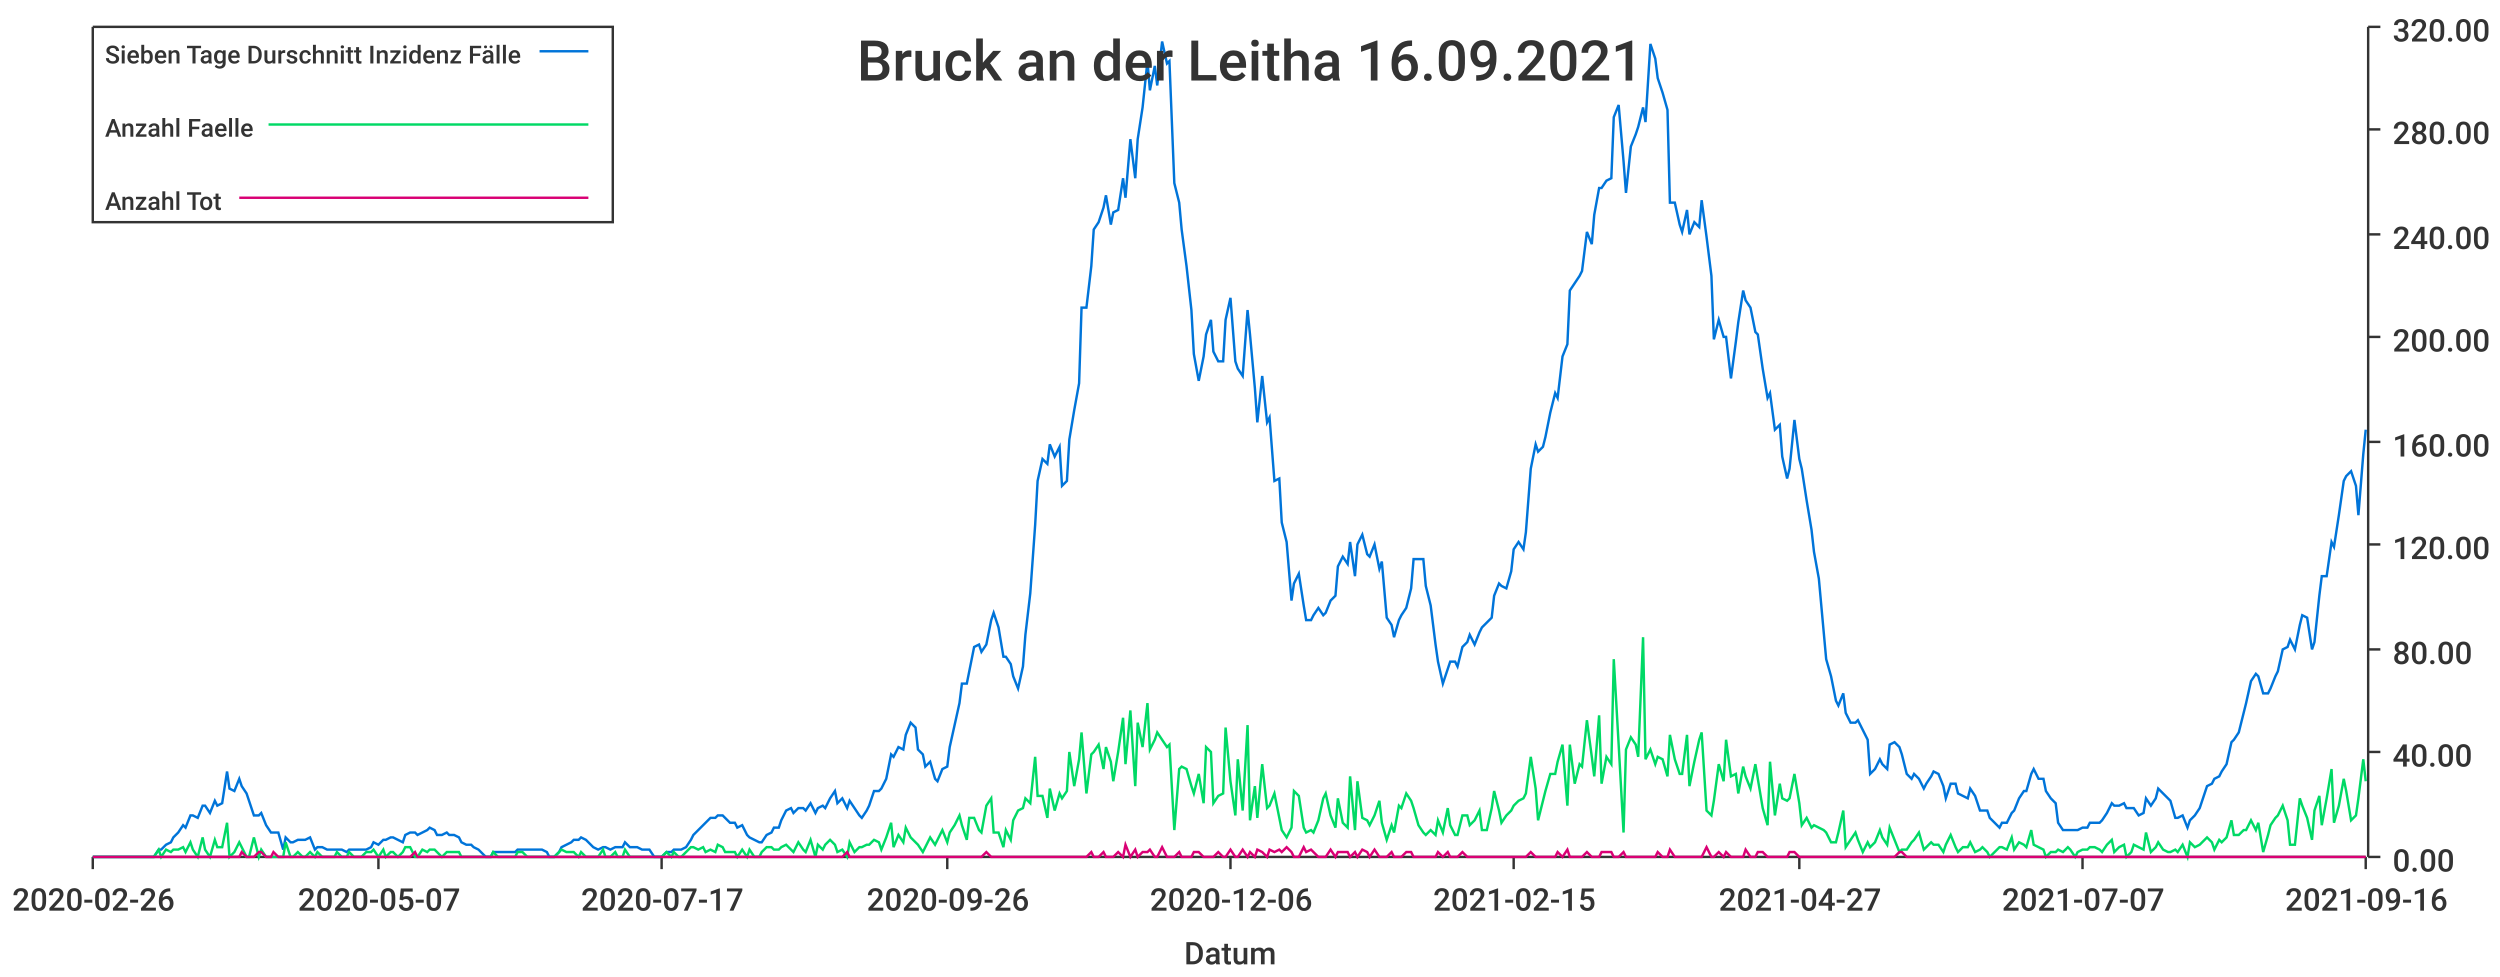
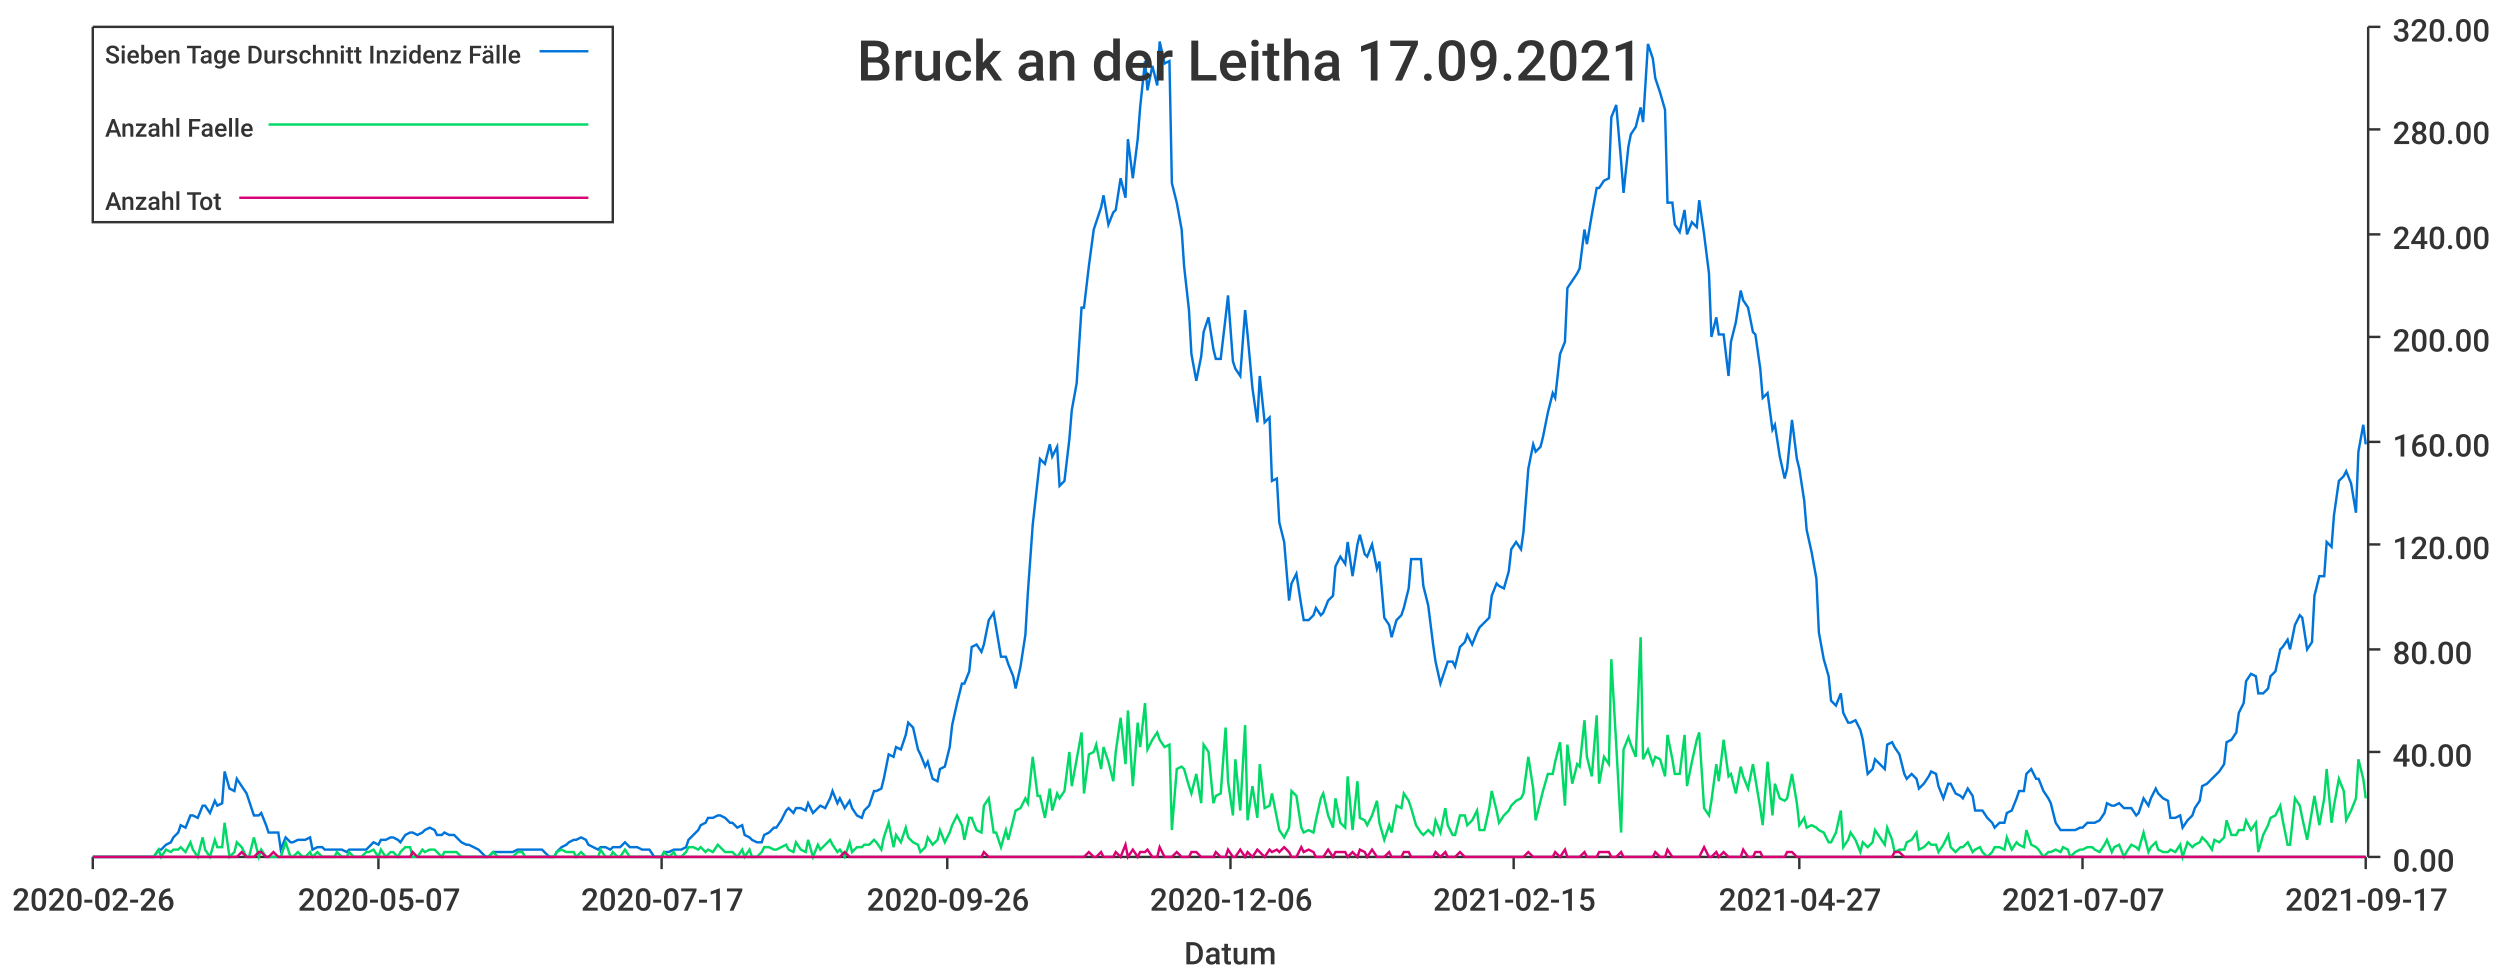
<svg xmlns="http://www.w3.org/2000/svg" width="1024" height="400">\n<path d="M 0 0 L 1024 0 L 1024 400 L 0 400 L 0 0" style="stroke-width:0;stroke:rgba(255,255,255,1.0);fill:rgba(255,255,255,1.0)" />
  <path d="M 38 11 L 969 11 L 969 351 L 38 351 L 38 11" style="stroke-width:0;stroke:rgba(255,255,255,1.0);fill:rgba(255,255,255,1.0)" />
  <path d="M 38 351 L 969 351" style="stroke-width:1;stroke:rgba(51,51,51,1.0);fill:none" />
  <path d="M 38 351 L 38 356" style="stroke-width:1;stroke:rgba(51,51,51,1.0);fill:none" />
  <text x="5" y="373" style="stroke-width:0;stroke:none;fill:rgba(51,51,51,1.0);font-size:12.8px;font-family:'Roboto Medium',sans-serif">2020-02-26</text>
  <path d="M 155 351 L 155 356" style="stroke-width:1;stroke:rgba(51,51,51,1.0);fill:none" />
  <text x="122" y="373" style="stroke-width:0;stroke:none;fill:rgba(51,51,51,1.0);font-size:12.8px;font-family:'Roboto Medium',sans-serif">2020-05-07</text>
  <path d="M 271 351 L 271 356" style="stroke-width:1;stroke:rgba(51,51,51,1.0);fill:none" />
  <text x="238" y="373" style="stroke-width:0;stroke:none;fill:rgba(51,51,51,1.0);font-size:12.8px;font-family:'Roboto Medium',sans-serif">2020-07-17</text>
  <path d="M 388 351 L 388 356" style="stroke-width:1;stroke:rgba(51,51,51,1.0);fill:none" />
  <text x="355" y="373" style="stroke-width:0;stroke:none;fill:rgba(51,51,51,1.0);font-size:12.8px;font-family:'Roboto Medium',sans-serif">2020-09-26</text>
  <path d="M 504 351 L 504 356" style="stroke-width:1;stroke:rgba(51,51,51,1.0);fill:none" />
  <text x="471" y="373" style="stroke-width:0;stroke:none;fill:rgba(51,51,51,1.0);font-size:12.8px;font-family:'Roboto Medium',sans-serif">2020-12-06</text>
  <path d="M 620 351 L 620 356" style="stroke-width:1;stroke:rgba(51,51,51,1.0);fill:none" />
  <text x="587" y="373" style="stroke-width:0;stroke:none;fill:rgba(51,51,51,1.0);font-size:12.8px;font-family:'Roboto Medium',sans-serif">2021-02-15</text>
  <path d="M 737 351 L 737 356" style="stroke-width:1;stroke:rgba(51,51,51,1.0);fill:none" />
  <text x="704" y="373" style="stroke-width:0;stroke:none;fill:rgba(51,51,51,1.0);font-size:12.8px;font-family:'Roboto Medium',sans-serif">2021-04-27</text>
  <path d="M 853 351 L 853 356" style="stroke-width:1;stroke:rgba(51,51,51,1.0);fill:none" />
  <text x="820" y="373" style="stroke-width:0;stroke:none;fill:rgba(51,51,51,1.0);font-size:12.8px;font-family:'Roboto Medium',sans-serif">2021-07-07</text>
  <path d="M 969 351 L 969 356" style="stroke-width:1;stroke:rgba(51,51,51,1.0);fill:none" />
-   <text x="936" y="373" style="stroke-width:0;stroke:none;fill:rgba(51,51,51,1.0);font-size:12.8px;font-family:'Roboto Medium',sans-serif">2021-09-16</text>
+   <text x="936" y="373" style="stroke-width:0;stroke:none;fill:rgba(51,51,51,1.0);font-size:12.8px;font-family:'Roboto Medium',sans-serif">2021-09-17</text>
  <text x="485" y="395" style="stroke-width:0;stroke:none;fill:rgba(51,51,51,1.0);font-size:12.8px;font-family:'Roboto Medium',sans-serif">Datum</text>
  <path d="M 970 351 L 970 11" style="stroke-width:1;stroke:rgba(51,51,51,1.0);fill:none" />
  <path d="M 970 351 L 975 351" style="stroke-width:1;stroke:rgba(51,51,51,1.0);fill:none" />
  <text x="980" y="357" style="stroke-width:0;stroke:none;fill:rgba(51,51,51,1.0);font-size:12.8px;font-family:'Roboto Medium',sans-serif">0.00</text>
  <path d="M 970 308 L 975 308" style="stroke-width:1;stroke:rgba(51,51,51,1.0);fill:none" />
  <text x="980" y="314" style="stroke-width:0;stroke:none;fill:rgba(51,51,51,1.0);font-size:12.8px;font-family:'Roboto Medium',sans-serif">40.00</text>
  <path d="M 970 266 L 975 266" style="stroke-width:1;stroke:rgba(51,51,51,1.0);fill:none" />
  <text x="980" y="272" style="stroke-width:0;stroke:none;fill:rgba(51,51,51,1.0);font-size:12.8px;font-family:'Roboto Medium',sans-serif">80.00</text>
  <path d="M 970 223 L 975 223" style="stroke-width:1;stroke:rgba(51,51,51,1.0);fill:none" />
  <text x="980" y="229" style="stroke-width:0;stroke:none;fill:rgba(51,51,51,1.0);font-size:12.8px;font-family:'Roboto Medium',sans-serif">120.00</text>
  <path d="M 970 181 L 975 181" style="stroke-width:1;stroke:rgba(51,51,51,1.0);fill:none" />
  <text x="980" y="187" style="stroke-width:0;stroke:none;fill:rgba(51,51,51,1.0);font-size:12.8px;font-family:'Roboto Medium',sans-serif">160.00</text>
  <path d="M 970 138 L 975 138" style="stroke-width:1;stroke:rgba(51,51,51,1.0);fill:none" />
  <text x="980" y="144" style="stroke-width:0;stroke:none;fill:rgba(51,51,51,1.0);font-size:12.8px;font-family:'Roboto Medium',sans-serif">200.00</text>
  <path d="M 970 96 L 975 96" style="stroke-width:1;stroke:rgba(51,51,51,1.0);fill:none" />
  <text x="980" y="102" style="stroke-width:0;stroke:none;fill:rgba(51,51,51,1.0);font-size:12.8px;font-family:'Roboto Medium',sans-serif">240.00</text>
  <path d="M 970 53 L 975 53" style="stroke-width:1;stroke:rgba(51,51,51,1.0);fill:none" />
  <text x="980" y="59" style="stroke-width:0;stroke:none;fill:rgba(51,51,51,1.0);font-size:12.8px;font-family:'Roboto Medium',sans-serif">280.00</text>
  <path d="M 970 11 L 975 11" style="stroke-width:1;stroke:rgba(51,51,51,1.0);fill:none" />
  <text x="980" y="17" style="stroke-width:0;stroke:none;fill:rgba(51,51,51,1.0);font-size:12.8px;font-family:'Roboto Medium',sans-serif">320.00</text>
-   <path d="M 38 351 L 40 351 L 42 351 L 43 351 L 45 351 L 47 351 L 48 351 L 50 351 L 52 351 L 53 351 L 55 351 L 57 351 L 58 351 L 60 351 L 61 351 L 63 351 L 65 348 L 66 348 L 68 346 L 70 345 L 71 343 L 73 341 L 75 338 L 76 339 L 78 334 L 79 334 L 81 335 L 83 330 L 84 330 L 86 333 L 88 328 L 89 330 L 91 329 L 93 316 L 94 323 L 96 324 L 98 319 L 99 322 L 101 325 L 102 328 L 104 334 L 106 334 L 107 333 L 109 338 L 111 341 L 112 341 L 114 341 L 116 348 L 117 343 L 119 345 L 120 345 L 122 344 L 124 344 L 125 344 L 127 343 L 129 348 L 130 347 L 132 347 L 134 348 L 135 348 L 137 348 L 138 348 L 140 348 L 142 349 L 143 348 L 145 348 L 147 348 L 148 348 L 150 348 L 152 347 L 153 345 L 155 346 L 157 344 L 158 344 L 160 343 L 161 343 L 163 344 L 165 345 L 166 342 L 168 341 L 170 341 L 171 342 L 173 341 L 175 340 L 176 339 L 178 340 L 179 342 L 181 342 L 183 341 L 184 342 L 186 342 L 188 343 L 189 345 L 191 346 L 193 346 L 194 347 L 196 348 L 197 349 L 199 351 L 201 351 L 202 349 L 204 349 L 206 349 L 207 349 L 209 349 L 211 349 L 212 348 L 214 348 L 216 348 L 217 348 L 219 348 L 220 348 L 222 348 L 224 349 L 225 351 L 227 351 L 229 349 L 230 347 L 232 346 L 234 345 L 235 344 L 237 344 L 238 343 L 240 344 L 242 346 L 243 347 L 245 348 L 247 347 L 248 347 L 250 348 L 252 347 L 253 347 L 255 347 L 256 345 L 258 347 L 260 347 L 261 347 L 263 348 L 265 348 L 266 348 L 268 351 L 270 351 L 271 351 L 273 349 L 275 349 L 276 348 L 278 348 L 279 348 L 281 347 L 283 344 L 284 342 L 286 340 L 288 338 L 289 337 L 291 335 L 293 335 L 294 334 L 296 334 L 297 335 L 299 337 L 301 337 L 302 339 L 304 338 L 306 342 L 307 343 L 309 344 L 311 345 L 312 345 L 314 342 L 316 341 L 317 339 L 319 339 L 320 336 L 322 332 L 324 331 L 325 333 L 327 331 L 329 331 L 330 332 L 332 329 L 334 333 L 335 331 L 337 330 L 338 331 L 340 327 L 342 324 L 343 329 L 345 327 L 347 331 L 348 328 L 350 331 L 352 334 L 353 335 L 355 332 L 356 330 L 358 324 L 360 324 L 361 323 L 363 319 L 365 309 L 366 310 L 368 306 L 370 307 L 371 301 L 373 296 L 375 298 L 376 307 L 378 309 L 379 314 L 381 312 L 383 319 L 384 320 L 386 315 L 388 314 L 389 306 L 391 297 L 393 288 L 394 280 L 396 280 L 397 275 L 399 265 L 401 264 L 402 267 L 404 264 L 406 254 L 407 251 L 409 257 L 411 269 L 412 269 L 414 272 L 415 277 L 417 282 L 419 273 L 420 260 L 422 243 L 424 215 L 425 197 L 427 188 L 429 190 L 430 182 L 432 187 L 434 183 L 435 199 L 437 197 L 438 180 L 440 168 L 442 157 L 443 126 L 445 126 L 447 109 L 448 94 L 450 91 L 452 85 L 453 80 L 455 92 L 456 87 L 458 86 L 460 73 L 461 81 L 463 57 L 465 73 L 466 57 L 468 44 L 470 25 L 471 37 L 473 27 L 474 35 L 476 17 L 478 26 L 479 25 L 481 75 L 483 83 L 484 94 L 486 109 L 488 127 L 489 145 L 491 156 L 493 146 L 494 137 L 496 131 L 497 144 L 499 148 L 501 148 L 502 131 L 504 122 L 506 148 L 507 151 L 509 154 L 511 127 L 512 137 L 514 159 L 515 173 L 517 154 L 519 173 L 520 171 L 522 197 L 524 196 L 525 214 L 527 222 L 529 246 L 530 239 L 532 235 L 534 248 L 535 254 L 537 254 L 538 252 L 540 249 L 542 252 L 543 251 L 545 246 L 547 244 L 548 232 L 550 228 L 552 231 L 553 222 L 555 236 L 556 223 L 558 219 L 560 227 L 561 228 L 563 223 L 565 233 L 566 230 L 568 253 L 570 256 L 571 261 L 573 254 L 574 252 L 576 249 L 578 241 L 579 229 L 581 229 L 583 229 L 584 240 L 586 248 L 588 264 L 589 271 L 591 280 L 593 274 L 594 271 L 596 271 L 597 273 L 599 265 L 601 263 L 602 260 L 604 264 L 606 259 L 607 257 L 609 255 L 611 253 L 612 244 L 614 239 L 615 240 L 617 241 L 619 234 L 620 225 L 622 222 L 624 225 L 625 218 L 627 192 L 629 182 L 630 185 L 632 183 L 633 179 L 635 169 L 637 161 L 638 163 L 640 146 L 642 141 L 643 119 L 645 116 L 647 113 L 648 111 L 650 95 L 652 100 L 653 88 L 655 77 L 656 77 L 658 74 L 660 73 L 661 48 L 663 43 L 665 66 L 666 79 L 668 60 L 670 55 L 671 52 L 673 44 L 674 50 L 676 18 L 678 24 L 679 32 L 681 38 L 683 45 L 684 83 L 686 83 L 688 92 L 689 95 L 691 86 L 692 96 L 694 91 L 696 93 L 697 82 L 699 97 L 701 113 L 702 139 L 704 131 L 706 138 L 707 138 L 709 155 L 711 140 L 712 132 L 714 119 L 715 123 L 717 126 L 719 136 L 720 137 L 722 151 L 724 163 L 725 161 L 727 176 L 729 174 L 730 187 L 732 196 L 733 192 L 735 172 L 737 188 L 738 192 L 740 205 L 742 217 L 743 226 L 745 237 L 747 259 L 748 270 L 750 277 L 752 287 L 753 289 L 755 284 L 756 292 L 758 296 L 760 296 L 761 295 L 763 299 L 765 303 L 766 317 L 768 315 L 770 311 L 771 313 L 773 315 L 774 305 L 776 304 L 778 306 L 779 309 L 781 317 L 783 319 L 784 317 L 786 319 L 788 323 L 789 321 L 791 318 L 792 316 L 794 317 L 796 322 L 797 327 L 799 321 L 801 321 L 802 325 L 804 326 L 806 327 L 807 323 L 809 326 L 811 332 L 812 332 L 814 332 L 815 335 L 817 337 L 819 339 L 820 337 L 822 337 L 824 333 L 825 332 L 827 327 L 829 324 L 830 324 L 832 317 L 833 315 L 835 319 L 837 319 L 838 324 L 840 327 L 842 329 L 843 337 L 845 340 L 847 340 L 848 340 L 850 340 L 851 340 L 853 339 L 855 339 L 856 337 L 858 337 L 860 337 L 861 336 L 863 333 L 865 329 L 866 330 L 868 330 L 870 329 L 871 331 L 873 331 L 874 331 L 876 334 L 878 333 L 879 327 L 881 330 L 883 327 L 884 323 L 886 325 L 888 327 L 889 328 L 891 335 L 892 335 L 894 334 L 896 339 L 897 336 L 899 334 L 901 331 L 902 328 L 904 322 L 906 321 L 907 319 L 909 318 L 910 316 L 912 313 L 914 304 L 915 303 L 917 300 L 919 292 L 920 288 L 922 279 L 924 276 L 925 277 L 927 284 L 929 284 L 930 282 L 932 277 L 933 275 L 935 266 L 937 265 L 938 262 L 940 266 L 942 256 L 943 252 L 945 253 L 947 266 L 948 263 L 950 244 L 951 236 L 953 236 L 955 222 L 956 224 L 958 211 L 960 197 L 961 195 L 963 193 L 965 199 L 966 211 L 968 186 L 969 176" style="stroke-width:1;stroke:rgba(0,116,217,1.0);fill:none" />
-   <path d="M 38 351 L 40 351 L 42 351 L 43 351 L 45 351 L 47 351 L 48 351 L 50 351 L 52 351 L 53 351 L 55 351 L 57 351 L 58 351 L 60 351 L 61 351 L 63 351 L 65 348 L 66 351 L 68 348 L 70 349 L 71 348 L 73 348 L 75 347 L 76 349 L 78 345 L 79 348 L 81 351 L 83 343 L 84 348 L 86 351 L 88 344 L 89 347 L 91 347 L 93 337 L 94 351 L 96 349 L 98 345 L 99 347 L 101 351 L 102 351 L 104 343 L 106 351 L 107 348 L 109 351 L 111 351 L 112 351 L 114 351 L 116 351 L 117 345 L 119 351 L 120 351 L 122 349 L 124 351 L 125 351 L 127 349 L 129 351 L 130 349 L 132 351 L 134 351 L 135 351 L 137 351 L 138 349 L 140 351 L 142 351 L 143 349 L 145 351 L 147 351 L 148 351 L 150 349 L 152 349 L 153 348 L 155 351 L 157 348 L 158 351 L 160 349 L 161 349 L 163 351 L 165 349 L 166 347 L 168 347 L 170 351 L 171 351 L 173 348 L 175 349 L 176 348 L 178 348 L 179 349 L 181 351 L 183 349 L 184 349 L 186 349 L 188 349 L 189 351 L 191 351 L 193 351 L 194 351 L 196 351 L 197 351 L 199 351 L 201 351 L 202 349 L 204 351 L 206 351 L 207 351 L 209 351 L 211 351 L 212 349 L 214 349 L 216 351 L 217 351 L 219 351 L 220 351 L 222 351 L 224 351 L 225 351 L 227 351 L 229 349 L 230 348 L 232 349 L 234 349 L 235 349 L 237 351 L 238 349 L 240 351 L 242 351 L 243 351 L 245 351 L 247 348 L 248 351 L 250 351 L 252 349 L 253 351 L 255 351 L 256 348 L 258 351 L 260 351 L 261 351 L 263 351 L 265 351 L 266 351 L 268 351 L 270 351 L 271 351 L 273 349 L 275 351 L 276 349 L 278 351 L 279 351 L 281 349 L 283 347 L 284 347 L 286 348 L 288 347 L 289 349 L 291 348 L 293 349 L 294 346 L 296 347 L 297 349 L 299 349 L 301 349 L 302 351 L 304 348 L 306 351 L 307 348 L 309 351 L 311 351 L 312 349 L 314 347 L 316 347 L 317 348 L 319 348 L 320 347 L 322 346 L 324 348 L 325 349 L 327 345 L 329 348 L 330 349 L 332 344 L 334 351 L 335 346 L 337 348 L 338 346 L 340 344 L 342 346 L 343 349 L 345 348 L 347 351 L 348 345 L 350 349 L 352 347 L 353 347 L 355 346 L 356 346 L 358 344 L 360 345 L 361 348 L 363 343 L 365 337 L 366 347 L 368 342 L 370 345 L 371 339 L 373 343 L 375 345 L 376 346 L 378 349 L 379 347 L 381 343 L 383 346 L 384 344 L 386 340 L 388 345 L 389 341 L 391 338 L 393 334 L 394 338 L 396 344 L 397 335 L 399 335 L 401 340 L 402 341 L 404 330 L 406 327 L 407 341 L 409 341 L 411 347 L 412 340 L 414 344 L 415 336 L 417 332 L 419 331 L 420 327 L 422 329 L 424 310 L 425 326 L 427 326 L 429 335 L 430 323 L 432 332 L 434 325 L 435 327 L 437 324 L 438 308 L 440 322 L 442 311 L 443 300 L 445 325 L 447 309 L 448 308 L 450 305 L 452 315 L 453 306 L 455 312 L 456 320 L 458 308 L 460 294 L 461 313 L 463 291 L 465 322 L 466 296 L 468 306 L 470 288 L 471 307 L 473 303 L 474 300 L 476 303 L 478 306 L 479 305 L 481 340 L 483 315 L 484 314 L 486 315 L 488 322 L 489 325 L 491 317 L 493 329 L 494 306 L 496 308 L 497 329 L 499 326 L 501 325 L 502 298 L 504 320 L 506 334 L 507 311 L 509 332 L 511 297 L 512 336 L 514 322 L 515 335 L 517 313 L 519 331 L 520 330 L 522 325 L 524 335 L 525 340 L 527 343 L 529 339 L 530 324 L 532 326 L 534 339 L 535 341 L 537 340 L 538 341 L 540 336 L 542 327 L 543 325 L 545 334 L 547 339 L 548 327 L 550 337 L 552 339 L 553 318 L 555 340 L 556 320 L 558 335 L 560 336 L 561 338 L 563 334 L 565 328 L 566 337 L 568 344 L 570 338 L 571 341 L 573 330 L 574 331 L 576 325 L 578 328 L 579 331 L 581 338 L 583 341 L 584 342 L 586 340 L 588 342 L 589 336 L 591 341 L 593 331 L 594 338 L 596 342 L 597 342 L 599 334 L 601 334 L 602 338 L 604 336 L 606 332 L 607 340 L 609 340 L 611 331 L 612 324 L 614 332 L 615 337 L 617 334 L 619 332 L 620 330 L 622 328 L 624 327 L 625 325 L 627 310 L 629 323 L 630 336 L 632 328 L 633 324 L 635 317 L 637 317 L 638 312 L 640 305 L 642 330 L 643 305 L 645 321 L 647 313 L 648 314 L 650 295 L 652 310 L 653 318 L 655 293 L 656 321 L 658 310 L 660 313 L 661 270 L 663 305 L 665 341 L 666 307 L 668 302 L 670 305 L 671 310 L 673 261 L 674 311 L 676 307 L 678 313 L 679 310 L 681 311 L 683 318 L 684 301 L 686 311 L 688 317 L 689 317 L 691 301 L 692 322 L 694 312 L 696 303 L 697 300 L 699 332 L 701 334 L 702 328 L 704 313 L 706 320 L 707 303 L 709 318 L 711 317 L 712 325 L 714 314 L 715 318 L 717 323 L 719 313 L 720 319 L 722 331 L 724 338 L 725 312 L 727 334 L 729 321 L 730 327 L 732 328 L 733 327 L 735 317 L 737 329 L 738 338 L 740 335 L 742 339 L 743 338 L 745 339 L 747 340 L 748 341 L 750 345 L 752 345 L 753 341 L 755 332 L 756 347 L 758 344 L 760 341 L 761 344 L 763 349 L 765 345 L 766 347 L 768 345 L 770 340 L 771 343 L 773 346 L 774 339 L 776 344 L 778 349 L 779 348 L 781 348 L 783 345 L 784 344 L 786 341 L 788 348 L 789 347 L 791 345 L 792 346 L 794 346 L 796 349 L 797 346 L 799 342 L 801 347 L 802 349 L 804 347 L 806 347 L 807 345 L 809 349 L 811 348 L 812 347 L 814 349 L 815 351 L 817 349 L 819 347 L 820 347 L 822 348 L 824 343 L 825 348 L 827 345 L 829 346 L 830 347 L 832 340 L 833 346 L 835 347 L 837 348 L 838 351 L 840 349 L 842 349 L 843 348 L 845 349 L 847 347 L 848 348 L 850 351 L 851 349 L 853 348 L 855 348 L 856 347 L 858 347 L 860 348 L 861 349 L 863 346 L 865 344 L 866 349 L 868 347 L 870 346 L 871 351 L 873 349 L 874 346 L 876 347 L 878 348 L 879 341 L 881 349 L 883 347 L 884 345 L 886 348 L 888 349 L 889 349 L 891 348 L 892 349 L 894 346 L 896 351 L 897 345 L 899 347 L 901 346 L 902 345 L 904 343 L 906 345 L 907 348 L 909 344 L 910 345 L 912 343 L 914 336 L 915 342 L 917 342 L 919 340 L 920 340 L 922 336 L 924 340 L 925 337 L 927 349 L 929 342 L 930 338 L 932 335 L 933 334 L 935 330 L 937 336 L 938 346 L 940 346 L 942 327 L 943 330 L 945 335 L 947 344 L 948 332 L 950 326 L 951 338 L 953 327 L 955 315 L 956 337 L 958 330 L 960 319 L 961 324 L 963 336 L 965 334 L 966 327 L 968 311 L 969 320" style="stroke-width:1;stroke:rgba(0,217,101,1.0);fill:none" />
-   <path d="M 38 351 L 40 351 L 42 351 L 43 351 L 45 351 L 47 351 L 48 351 L 50 351 L 52 351 L 53 351 L 55 351 L 57 351 L 58 351 L 60 351 L 61 351 L 63 351 L 65 351 L 66 351 L 68 351 L 70 351 L 71 351 L 73 351 L 75 351 L 76 351 L 78 351 L 79 351 L 81 351 L 83 351 L 84 351 L 86 351 L 88 351 L 89 351 L 91 351 L 93 351 L 94 351 L 96 351 L 98 351 L 99 349 L 101 351 L 102 351 L 104 351 L 106 349 L 107 349 L 109 351 L 111 351 L 112 349 L 114 351 L 116 351 L 117 351 L 119 351 L 120 351 L 122 351 L 124 351 L 125 351 L 127 351 L 129 351 L 130 351 L 132 351 L 134 351 L 135 351 L 137 351 L 138 351 L 140 351 L 142 351 L 143 351 L 145 351 L 147 351 L 148 351 L 150 351 L 152 351 L 153 351 L 155 351 L 157 351 L 158 351 L 160 351 L 161 351 L 163 351 L 165 351 L 166 351 L 168 351 L 170 349 L 171 351 L 173 351 L 175 351 L 176 351 L 178 351 L 179 351 L 181 351 L 183 351 L 184 351 L 186 351 L 188 351 L 189 351 L 191 351 L 193 351 L 194 351 L 196 351 L 197 351 L 199 351 L 201 351 L 202 351 L 204 351 L 206 351 L 207 351 L 209 351 L 211 351 L 212 351 L 214 351 L 216 351 L 217 351 L 219 351 L 220 351 L 222 351 L 224 351 L 225 351 L 227 351 L 229 351 L 230 351 L 232 351 L 234 351 L 235 351 L 237 351 L 238 351 L 240 351 L 242 351 L 243 351 L 245 351 L 247 351 L 248 351 L 250 351 L 252 351 L 253 351 L 255 351 L 256 351 L 258 351 L 260 351 L 261 351 L 263 351 L 265 351 L 266 351 L 268 351 L 270 351 L 271 351 L 273 351 L 275 351 L 276 351 L 278 351 L 279 351 L 281 351 L 283 351 L 284 351 L 286 351 L 288 351 L 289 351 L 291 351 L 293 351 L 294 351 L 296 351 L 297 351 L 299 351 L 301 351 L 302 351 L 304 351 L 306 351 L 307 351 L 309 351 L 311 351 L 312 351 L 314 351 L 316 351 L 317 351 L 319 351 L 320 351 L 322 351 L 324 351 L 325 351 L 327 351 L 329 351 L 330 351 L 332 351 L 334 351 L 335 351 L 337 351 L 338 351 L 340 351 L 342 351 L 343 351 L 345 351 L 347 349 L 348 351 L 350 351 L 352 351 L 353 351 L 355 351 L 356 351 L 358 351 L 360 351 L 361 351 L 363 351 L 365 351 L 366 351 L 368 351 L 370 351 L 371 351 L 373 351 L 375 351 L 376 351 L 378 351 L 379 351 L 381 351 L 383 351 L 384 351 L 386 351 L 388 351 L 389 351 L 391 351 L 393 351 L 394 351 L 396 351 L 397 351 L 399 351 L 401 351 L 402 351 L 404 349 L 406 351 L 407 351 L 409 351 L 411 351 L 412 351 L 414 351 L 415 351 L 417 351 L 419 351 L 420 351 L 422 351 L 424 351 L 425 351 L 427 351 L 429 351 L 430 351 L 432 351 L 434 351 L 435 351 L 437 351 L 438 351 L 440 351 L 442 351 L 443 351 L 445 351 L 447 349 L 448 351 L 450 351 L 452 349 L 453 351 L 455 351 L 456 351 L 458 349 L 460 351 L 461 346 L 463 351 L 465 348 L 466 351 L 468 349 L 470 349 L 471 348 L 473 351 L 474 351 L 476 347 L 478 351 L 479 351 L 481 351 L 483 349 L 484 351 L 486 351 L 488 351 L 489 349 L 491 349 L 493 351 L 494 351 L 496 351 L 497 351 L 499 349 L 501 351 L 502 351 L 504 348 L 506 351 L 507 351 L 509 348 L 511 351 L 512 349 L 514 351 L 515 348 L 517 349 L 519 351 L 520 348 L 522 349 L 524 348 L 525 349 L 527 347 L 529 349 L 530 351 L 532 351 L 534 347 L 535 349 L 537 348 L 538 349 L 540 351 L 542 351 L 543 351 L 545 348 L 547 351 L 548 349 L 550 349 L 552 349 L 553 351 L 555 349 L 556 351 L 558 348 L 560 349 L 561 351 L 563 348 L 565 351 L 566 351 L 568 351 L 570 349 L 571 351 L 573 351 L 574 351 L 576 349 L 578 349 L 579 351 L 581 351 L 583 351 L 584 351 L 586 351 L 588 351 L 589 349 L 591 351 L 593 349 L 594 351 L 596 351 L 597 351 L 599 349 L 601 351 L 602 351 L 604 351 L 606 351 L 607 351 L 609 351 L 611 351 L 612 351 L 614 351 L 615 351 L 617 351 L 619 351 L 620 351 L 622 351 L 624 351 L 625 351 L 627 349 L 629 351 L 630 351 L 632 351 L 633 351 L 635 351 L 637 351 L 638 349 L 640 351 L 642 348 L 643 351 L 645 351 L 647 351 L 648 351 L 650 349 L 652 351 L 653 351 L 655 351 L 656 349 L 658 349 L 660 349 L 661 351 L 663 351 L 665 349 L 666 351 L 668 351 L 670 351 L 671 351 L 673 351 L 674 351 L 676 351 L 678 351 L 679 349 L 681 351 L 683 351 L 684 348 L 686 351 L 688 351 L 689 351 L 691 351 L 692 351 L 694 351 L 696 351 L 697 351 L 699 347 L 701 351 L 702 351 L 704 349 L 706 351 L 707 349 L 709 351 L 711 351 L 712 351 L 714 351 L 715 348 L 717 351 L 719 351 L 720 349 L 722 349 L 724 351 L 725 351 L 727 351 L 729 351 L 730 351 L 732 351 L 733 349 L 735 349 L 737 351 L 738 351 L 740 351 L 742 351 L 743 351 L 745 351 L 747 351 L 748 351 L 750 351 L 752 351 L 753 351 L 755 351 L 756 351 L 758 351 L 760 351 L 761 351 L 763 351 L 765 351 L 766 351 L 768 351 L 770 351 L 771 351 L 773 351 L 774 351 L 776 351 L 778 349 L 779 349 L 781 351 L 783 351 L 784 351 L 786 351 L 788 351 L 789 351 L 791 351 L 792 351 L 794 351 L 796 351 L 797 351 L 799 351 L 801 351 L 802 351 L 804 351 L 806 351 L 807 351 L 809 351 L 811 351 L 812 351 L 814 351 L 815 351 L 817 351 L 819 351 L 820 351 L 822 351 L 824 351 L 825 351 L 827 351 L 829 351 L 830 351 L 832 351 L 833 351 L 835 351 L 837 351 L 838 351 L 840 351 L 842 351 L 843 351 L 845 351 L 847 351 L 848 351 L 850 351 L 851 351 L 853 351 L 855 351 L 856 351 L 858 351 L 860 351 L 861 351 L 863 351 L 865 351 L 866 351 L 868 351 L 870 351 L 871 351 L 873 351 L 874 351 L 876 351 L 878 351 L 879 351 L 881 351 L 883 351 L 884 351 L 886 351 L 888 351 L 889 351 L 891 351 L 892 351 L 894 351 L 896 351 L 897 351 L 899 351 L 901 351 L 902 351 L 904 351 L 906 351 L 907 351 L 909 351 L 910 351 L 912 351 L 914 351 L 915 351 L 917 351 L 919 351 L 920 351 L 922 351 L 924 351 L 925 351 L 927 351 L 929 351 L 930 351 L 932 351 L 933 351 L 935 351 L 937 351 L 938 351 L 940 351 L 942 351 L 943 351 L 945 351 L 947 351 L 948 351 L 950 351 L 951 351 L 953 351 L 955 351 L 956 351 L 958 351 L 960 351 L 961 351 L 963 351 L 965 351 L 966 351 L 968 351 L 969 351" style="stroke-width:1;stroke:rgba(217,0,116,1.0);fill:none" />
-   <text x="351" y="33" style="stroke-width:0;stroke:none;fill:rgba(51,51,51,1.0);font-size:23.0px;font-family:'Roboto Medium',sans-serif">Bruck an der Leitha 16.09.2021</text>
+   <path d="M 38 351 L 40 351 L 42 351 L 43 351 L 45 351 L 47 351 L 48 351 L 50 351 L 52 351 L 53 351 L 55 351 L 56 351 L 58 351 L 60 351 L 61 351 L 63 351 L 65 348 L 66 348 L 68 346 L 70 345 L 71 343 L 73 341 L 74 338 L 76 339 L 78 334 L 79 334 L 81 335 L 83 330 L 84 330 L 86 333 L 88 328 L 89 330 L 91 329 L 92 316 L 94 323 L 96 324 L 97 319 L 99 322 L 101 325 L 102 328 L 104 334 L 106 334 L 107 333 L 109 338 L 110 341 L 112 341 L 114 341 L 115 348 L 117 343 L 119 345 L 120 345 L 122 344 L 124 344 L 125 344 L 127 343 L 128 348 L 130 347 L 132 347 L 133 348 L 135 348 L 137 348 L 138 348 L 140 348 L 142 349 L 143 348 L 145 348 L 146 348 L 148 348 L 150 348 L 151 347 L 153 345 L 155 346 L 156 344 L 158 344 L 160 343 L 161 343 L 163 344 L 164 345 L 166 342 L 168 341 L 169 341 L 171 342 L 173 341 L 174 340 L 176 339 L 178 340 L 179 342 L 181 342 L 182 341 L 184 342 L 186 342 L 187 343 L 189 345 L 191 346 L 192 346 L 194 347 L 196 348 L 197 349 L 199 351 L 200 351 L 202 349 L 204 349 L 205 349 L 207 349 L 209 349 L 210 349 L 212 348 L 214 348 L 215 348 L 217 348 L 218 348 L 220 348 L 222 348 L 223 349 L 225 351 L 227 351 L 228 349 L 230 347 L 232 346 L 233 345 L 235 344 L 236 344 L 238 343 L 240 344 L 241 346 L 243 347 L 245 348 L 246 347 L 248 347 L 250 348 L 251 347 L 253 347 L 254 347 L 256 345 L 258 347 L 259 347 L 261 347 L 263 348 L 264 348 L 266 348 L 268 351 L 269 351 L 271 351 L 272 349 L 274 349 L 276 348 L 277 348 L 279 348 L 281 347 L 282 344 L 284 342 L 286 340 L 287 338 L 289 337 L 290 335 L 292 335 L 294 334 L 295 334 L 297 335 L 299 337 L 300 337 L 302 339 L 304 338 L 305 342 L 307 343 L 308 344 L 310 345 L 312 345 L 313 342 L 315 341 L 317 339 L 318 339 L 320 336 L 322 332 L 323 331 L 325 333 L 326 331 L 328 331 L 330 332 L 331 329 L 333 333 L 335 331 L 336 330 L 338 331 L 340 327 L 341 324 L 343 329 L 344 327 L 346 331 L 348 328 L 349 331 L 351 334 L 353 335 L 354 332 L 356 330 L 358 324 L 359 324 L 361 323 L 362 319 L 364 309 L 366 310 L 367 306 L 369 307 L 371 301 L 372 296 L 374 298 L 376 307 L 377 309 L 379 314 L 380 312 L 382 319 L 384 320 L 385 315 L 387 314 L 389 306 L 390 297 L 392 288 L 394 280 L 395 280 L 397 275 L 398 265 L 400 264 L 402 267 L 403 264 L 405 254 L 407 251 L 408 257 L 410 269 L 412 269 L 413 272 L 415 277 L 416 282 L 418 273 L 420 260 L 421 243 L 423 215 L 425 197 L 426 188 L 428 190 L 430 182 L 431 187 L 433 183 L 434 199 L 436 197 L 438 180 L 439 168 L 441 157 L 443 126 L 444 126 L 446 109 L 448 94 L 449 91 L 451 85 L 452 80 L 454 92 L 456 87 L 457 86 L 459 73 L 461 81 L 462 57 L 464 73 L 466 57 L 467 44 L 469 25 L 470 37 L 472 27 L 474 35 L 475 17 L 477 26 L 479 25 L 480 75 L 482 83 L 484 94 L 485 109 L 487 127 L 488 145 L 490 156 L 492 146 L 493 136 L 495 130 L 497 143 L 498 147 L 500 147 L 502 130 L 503 121 L 505 148 L 506 151 L 508 154 L 510 127 L 511 137 L 513 159 L 515 173 L 516 154 L 518 173 L 520 171 L 521 197 L 523 196 L 524 214 L 526 222 L 528 246 L 529 239 L 531 235 L 533 248 L 534 254 L 536 254 L 538 252 L 539 249 L 541 252 L 542 251 L 544 246 L 546 244 L 547 232 L 549 228 L 551 231 L 552 222 L 554 236 L 556 223 L 557 219 L 559 227 L 560 228 L 562 223 L 564 233 L 565 230 L 567 253 L 569 256 L 570 261 L 572 254 L 574 252 L 575 249 L 577 241 L 578 229 L 580 229 L 582 229 L 583 240 L 585 248 L 587 264 L 588 271 L 590 280 L 592 274 L 593 271 L 595 271 L 596 273 L 598 265 L 600 263 L 601 260 L 603 264 L 605 259 L 606 257 L 608 255 L 610 253 L 611 244 L 613 239 L 614 240 L 616 241 L 618 234 L 619 225 L 621 222 L 623 225 L 624 218 L 626 192 L 628 182 L 629 185 L 631 183 L 632 179 L 634 169 L 636 161 L 637 163 L 639 145 L 641 140 L 642 118 L 644 115 L 646 112 L 647 110 L 649 94 L 650 100 L 652 88 L 654 77 L 655 77 L 657 74 L 659 73 L 660 48 L 662 43 L 664 66 L 665 79 L 667 60 L 668 55 L 670 52 L 672 44 L 673 50 L 675 18 L 677 24 L 678 32 L 680 38 L 682 45 L 683 83 L 685 83 L 686 92 L 688 95 L 690 86 L 691 96 L 693 91 L 695 93 L 696 82 L 698 96 L 700 112 L 701 138 L 703 130 L 704 137 L 706 137 L 708 154 L 709 140 L 711 132 L 713 119 L 714 123 L 716 126 L 718 136 L 719 137 L 721 151 L 722 163 L 724 161 L 726 176 L 727 174 L 729 187 L 731 196 L 732 192 L 734 172 L 736 188 L 737 192 L 739 205 L 740 217 L 742 226 L 744 237 L 745 259 L 747 270 L 749 277 L 750 287 L 752 289 L 754 284 L 755 292 L 757 296 L 758 296 L 760 295 L 762 299 L 763 303 L 765 317 L 767 315 L 768 311 L 770 313 L 772 315 L 773 305 L 775 304 L 776 306 L 778 309 L 780 317 L 781 319 L 783 317 L 785 319 L 786 323 L 788 321 L 790 318 L 791 316 L 793 317 L 794 322 L 796 327 L 798 321 L 799 321 L 801 325 L 803 326 L 804 327 L 806 323 L 808 326 L 809 332 L 811 332 L 812 332 L 814 335 L 816 337 L 817 339 L 819 337 L 821 337 L 822 333 L 824 332 L 826 327 L 827 324 L 829 324 L 830 317 L 832 315 L 834 319 L 835 319 L 837 324 L 839 327 L 840 329 L 842 337 L 844 340 L 845 340 L 847 340 L 848 340 L 850 340 L 852 339 L 853 339 L 855 337 L 857 337 L 858 337 L 860 336 L 862 333 L 863 329 L 865 330 L 866 330 L 868 329 L 870 331 L 871 331 L 873 331 L 875 334 L 876 333 L 878 327 L 880 330 L 881 327 L 883 323 L 884 325 L 886 327 L 888 328 L 889 335 L 891 335 L 893 334 L 894 339 L 896 336 L 898 334 L 899 331 L 901 328 L 902 322 L 904 321 L 906 319 L 907 318 L 909 316 L 911 313 L 912 304 L 914 303 L 916 300 L 917 292 L 919 288 L 920 279 L 922 276 L 924 277 L 925 284 L 927 284 L 929 282 L 930 277 L 932 275 L 934 266 L 935 265 L 937 262 L 938 266 L 940 256 L 942 252 L 943 253 L 945 266 L 947 263 L 948 244 L 950 236 L 952 236 L 953 222 L 955 224 L 956 211 L 958 197 L 960 195 L 961 193 L 963 198 L 965 210 L 966 185 L 968 174 L 969 182" style="stroke-width:1;stroke:rgba(0,116,217,1.0);fill:none" />
+   <path d="M 38 351 L 40 351 L 42 351 L 43 351 L 45 351 L 47 351 L 48 351 L 50 351 L 52 351 L 53 351 L 55 351 L 56 351 L 58 351 L 60 351 L 61 351 L 63 351 L 65 348 L 66 351 L 68 348 L 70 349 L 71 348 L 73 348 L 74 347 L 76 349 L 78 345 L 79 348 L 81 351 L 83 343 L 84 348 L 86 351 L 88 344 L 89 347 L 91 347 L 92 337 L 94 351 L 96 349 L 97 345 L 99 347 L 101 351 L 102 351 L 104 343 L 106 351 L 107 348 L 109 351 L 110 351 L 112 351 L 114 351 L 115 351 L 117 345 L 119 351 L 120 351 L 122 349 L 124 351 L 125 351 L 127 349 L 128 351 L 130 349 L 132 351 L 133 351 L 135 351 L 137 351 L 138 349 L 140 351 L 142 351 L 143 349 L 145 351 L 146 351 L 148 351 L 150 349 L 151 349 L 153 348 L 155 351 L 156 348 L 158 351 L 160 349 L 161 349 L 163 351 L 164 349 L 166 347 L 168 347 L 169 351 L 171 351 L 173 348 L 174 349 L 176 348 L 178 348 L 179 349 L 181 351 L 182 349 L 184 349 L 186 349 L 187 349 L 189 351 L 191 351 L 192 351 L 194 351 L 196 351 L 197 351 L 199 351 L 200 351 L 202 349 L 204 351 L 205 351 L 207 351 L 209 351 L 210 351 L 212 349 L 214 349 L 215 351 L 217 351 L 218 351 L 220 351 L 222 351 L 223 351 L 225 351 L 227 351 L 228 349 L 230 348 L 232 349 L 233 349 L 235 349 L 236 351 L 238 349 L 240 351 L 241 351 L 243 351 L 245 351 L 246 348 L 248 351 L 250 351 L 251 349 L 253 351 L 254 351 L 256 348 L 258 351 L 259 351 L 261 351 L 263 351 L 264 351 L 266 351 L 268 351 L 269 351 L 271 351 L 272 349 L 274 351 L 276 349 L 277 351 L 279 351 L 281 349 L 282 347 L 284 347 L 286 348 L 287 347 L 289 349 L 290 348 L 292 349 L 294 346 L 295 347 L 297 349 L 299 349 L 300 349 L 302 351 L 304 348 L 305 351 L 307 348 L 308 351 L 310 351 L 312 349 L 313 347 L 315 347 L 317 348 L 318 348 L 320 347 L 322 346 L 323 348 L 325 349 L 326 345 L 328 348 L 330 349 L 331 344 L 333 351 L 335 346 L 336 348 L 338 346 L 340 344 L 341 346 L 343 349 L 344 348 L 346 351 L 348 345 L 349 349 L 351 347 L 353 347 L 354 346 L 356 346 L 358 344 L 359 345 L 361 348 L 362 343 L 364 337 L 366 347 L 367 342 L 369 345 L 371 339 L 372 343 L 374 345 L 376 346 L 377 349 L 379 347 L 380 343 L 382 346 L 384 344 L 385 340 L 387 345 L 389 341 L 390 338 L 392 334 L 394 338 L 395 344 L 397 335 L 398 335 L 400 340 L 402 341 L 403 330 L 405 327 L 407 341 L 408 341 L 410 347 L 412 340 L 413 344 L 415 336 L 416 332 L 418 331 L 420 327 L 421 329 L 423 310 L 425 326 L 426 326 L 428 335 L 430 323 L 431 332 L 433 325 L 434 327 L 436 324 L 438 308 L 439 322 L 441 311 L 443 300 L 444 325 L 446 309 L 448 308 L 449 305 L 451 315 L 452 306 L 454 312 L 456 320 L 457 308 L 459 294 L 461 313 L 462 291 L 464 322 L 466 296 L 467 306 L 469 288 L 470 307 L 472 303 L 474 300 L 475 303 L 477 306 L 479 305 L 480 340 L 482 315 L 484 314 L 485 315 L 487 322 L 488 325 L 490 317 L 492 329 L 493 305 L 495 308 L 497 329 L 498 326 L 500 325 L 502 298 L 503 320 L 505 334 L 506 311 L 508 332 L 510 297 L 511 336 L 513 322 L 515 335 L 516 313 L 518 331 L 520 330 L 521 325 L 523 335 L 524 340 L 526 343 L 528 339 L 529 324 L 531 326 L 533 339 L 534 341 L 536 340 L 538 341 L 539 336 L 541 327 L 542 325 L 544 334 L 546 339 L 547 327 L 549 337 L 551 339 L 552 318 L 554 340 L 556 320 L 557 335 L 559 336 L 560 338 L 562 334 L 564 328 L 565 337 L 567 344 L 569 338 L 570 341 L 572 330 L 574 331 L 575 325 L 577 328 L 578 331 L 580 338 L 582 341 L 583 342 L 585 340 L 587 342 L 588 336 L 590 341 L 592 331 L 593 338 L 595 342 L 596 342 L 598 334 L 600 334 L 601 338 L 603 336 L 605 332 L 606 340 L 608 340 L 610 331 L 611 324 L 613 332 L 614 337 L 616 334 L 618 332 L 619 330 L 621 328 L 623 327 L 624 325 L 626 310 L 628 323 L 629 336 L 631 328 L 632 324 L 634 317 L 636 317 L 637 312 L 639 304 L 641 330 L 642 305 L 644 321 L 646 313 L 647 314 L 649 295 L 650 310 L 652 318 L 654 293 L 655 321 L 657 310 L 659 313 L 660 270 L 662 305 L 664 341 L 665 307 L 667 302 L 668 305 L 670 310 L 672 261 L 673 311 L 675 307 L 677 313 L 678 310 L 680 311 L 682 318 L 683 301 L 685 311 L 686 317 L 688 317 L 690 301 L 691 322 L 693 312 L 695 303 L 696 300 L 698 331 L 700 334 L 701 328 L 703 313 L 704 320 L 706 303 L 708 318 L 709 317 L 711 325 L 713 314 L 714 318 L 716 323 L 718 313 L 719 319 L 721 331 L 722 338 L 724 312 L 726 334 L 727 321 L 729 327 L 731 328 L 732 327 L 734 317 L 736 329 L 737 338 L 739 335 L 740 339 L 742 338 L 744 339 L 745 340 L 747 341 L 749 345 L 750 345 L 752 341 L 754 332 L 755 347 L 757 344 L 758 341 L 760 344 L 762 349 L 763 345 L 765 347 L 767 345 L 768 340 L 770 343 L 772 346 L 773 339 L 775 344 L 776 349 L 778 348 L 780 348 L 781 345 L 783 344 L 785 341 L 786 348 L 788 347 L 790 345 L 791 346 L 793 346 L 794 349 L 796 346 L 798 342 L 799 347 L 801 349 L 803 347 L 804 347 L 806 345 L 808 349 L 809 348 L 811 347 L 812 349 L 814 351 L 816 349 L 817 347 L 819 347 L 821 348 L 822 343 L 824 348 L 826 345 L 827 346 L 829 347 L 830 340 L 832 346 L 834 347 L 835 348 L 837 351 L 839 349 L 840 349 L 842 348 L 844 349 L 845 347 L 847 348 L 848 351 L 850 349 L 852 348 L 853 348 L 855 347 L 857 347 L 858 348 L 860 349 L 862 346 L 863 344 L 865 349 L 866 347 L 868 346 L 870 351 L 871 349 L 873 346 L 875 347 L 876 348 L 878 341 L 880 349 L 881 347 L 883 345 L 884 348 L 886 349 L 888 349 L 889 348 L 891 349 L 893 346 L 894 351 L 896 345 L 898 347 L 899 346 L 901 345 L 902 343 L 904 345 L 906 348 L 907 344 L 909 345 L 911 343 L 912 336 L 914 342 L 916 342 L 917 340 L 919 340 L 920 336 L 922 340 L 924 337 L 925 349 L 927 342 L 929 338 L 930 335 L 932 334 L 934 330 L 935 336 L 937 346 L 938 346 L 940 327 L 942 330 L 943 335 L 945 344 L 947 332 L 948 326 L 950 338 L 952 327 L 953 315 L 955 337 L 956 330 L 958 319 L 960 324 L 961 336 L 963 332 L 965 327 L 966 311 L 968 319 L 969 327" style="stroke-width:1;stroke:rgba(0,217,101,1.0);fill:none" />
+   <path d="M 38 351 L 40 351 L 42 351 L 43 351 L 45 351 L 47 351 L 48 351 L 50 351 L 52 351 L 53 351 L 55 351 L 56 351 L 58 351 L 60 351 L 61 351 L 63 351 L 65 351 L 66 351 L 68 351 L 70 351 L 71 351 L 73 351 L 74 351 L 76 351 L 78 351 L 79 351 L 81 351 L 83 351 L 84 351 L 86 351 L 88 351 L 89 351 L 91 351 L 92 351 L 94 351 L 96 351 L 97 351 L 99 349 L 101 351 L 102 351 L 104 351 L 106 349 L 107 349 L 109 351 L 110 351 L 112 349 L 114 351 L 115 351 L 117 351 L 119 351 L 120 351 L 122 351 L 124 351 L 125 351 L 127 351 L 128 351 L 130 351 L 132 351 L 133 351 L 135 351 L 137 351 L 138 351 L 140 351 L 142 351 L 143 351 L 145 351 L 146 351 L 148 351 L 150 351 L 151 351 L 153 351 L 155 351 L 156 351 L 158 351 L 160 351 L 161 351 L 163 351 L 164 351 L 166 351 L 168 351 L 169 349 L 171 351 L 173 351 L 174 351 L 176 351 L 178 351 L 179 351 L 181 351 L 182 351 L 184 351 L 186 351 L 187 351 L 189 351 L 191 351 L 192 351 L 194 351 L 196 351 L 197 351 L 199 351 L 200 351 L 202 351 L 204 351 L 205 351 L 207 351 L 209 351 L 210 351 L 212 351 L 214 351 L 215 351 L 217 351 L 218 351 L 220 351 L 222 351 L 223 351 L 225 351 L 227 351 L 228 351 L 230 351 L 232 351 L 233 351 L 235 351 L 236 351 L 238 351 L 240 351 L 241 351 L 243 351 L 245 351 L 246 351 L 248 351 L 250 351 L 251 351 L 253 351 L 254 351 L 256 351 L 258 351 L 259 351 L 261 351 L 263 351 L 264 351 L 266 351 L 268 351 L 269 351 L 271 351 L 272 351 L 274 351 L 276 351 L 277 351 L 279 351 L 281 351 L 282 351 L 284 351 L 286 351 L 287 351 L 289 351 L 290 351 L 292 351 L 294 351 L 295 351 L 297 351 L 299 351 L 300 351 L 302 351 L 304 351 L 305 351 L 307 351 L 308 351 L 310 351 L 312 351 L 313 351 L 315 351 L 317 351 L 318 351 L 320 351 L 322 351 L 323 351 L 325 351 L 326 351 L 328 351 L 330 351 L 331 351 L 333 351 L 335 351 L 336 351 L 338 351 L 340 351 L 341 351 L 343 351 L 344 351 L 346 349 L 348 351 L 349 351 L 351 351 L 353 351 L 354 351 L 356 351 L 358 351 L 359 351 L 361 351 L 362 351 L 364 351 L 366 351 L 367 351 L 369 351 L 371 351 L 372 351 L 374 351 L 376 351 L 377 351 L 379 351 L 380 351 L 382 351 L 384 351 L 385 351 L 387 351 L 389 351 L 390 351 L 392 351 L 394 351 L 395 351 L 397 351 L 398 351 L 400 351 L 402 351 L 403 349 L 405 351 L 407 351 L 408 351 L 410 351 L 412 351 L 413 351 L 415 351 L 416 351 L 418 351 L 420 351 L 421 351 L 423 351 L 425 351 L 426 351 L 428 351 L 430 351 L 431 351 L 433 351 L 434 351 L 436 351 L 438 351 L 439 351 L 441 351 L 443 351 L 444 351 L 446 349 L 448 351 L 449 351 L 451 349 L 452 351 L 454 351 L 456 351 L 457 349 L 459 351 L 461 346 L 462 351 L 464 348 L 466 351 L 467 349 L 469 349 L 470 348 L 472 351 L 474 351 L 475 347 L 477 351 L 479 351 L 480 351 L 482 349 L 484 351 L 485 351 L 487 351 L 488 349 L 490 349 L 492 351 L 493 351 L 495 351 L 497 351 L 498 349 L 500 351 L 502 351 L 503 348 L 505 351 L 506 351 L 508 348 L 510 351 L 511 349 L 513 351 L 515 348 L 516 349 L 518 351 L 520 348 L 521 349 L 523 348 L 524 349 L 526 347 L 528 349 L 529 351 L 531 351 L 533 347 L 534 349 L 536 348 L 538 349 L 539 351 L 541 351 L 542 351 L 544 348 L 546 351 L 547 349 L 549 349 L 551 349 L 552 351 L 554 349 L 556 351 L 557 348 L 559 349 L 560 351 L 562 348 L 564 351 L 565 351 L 567 351 L 569 349 L 570 351 L 572 351 L 574 351 L 575 349 L 577 349 L 578 351 L 580 351 L 582 351 L 583 351 L 585 351 L 587 351 L 588 349 L 590 351 L 592 349 L 593 351 L 595 351 L 596 351 L 598 349 L 600 351 L 601 351 L 603 351 L 605 351 L 606 351 L 608 351 L 610 351 L 611 351 L 613 351 L 614 351 L 616 351 L 618 351 L 619 351 L 621 351 L 623 351 L 624 351 L 626 349 L 628 351 L 629 351 L 631 351 L 632 351 L 634 351 L 636 351 L 637 349 L 639 351 L 641 348 L 642 351 L 644 351 L 646 351 L 647 351 L 649 349 L 650 351 L 652 351 L 654 351 L 655 349 L 657 349 L 659 349 L 660 351 L 662 351 L 664 349 L 665 351 L 667 351 L 668 351 L 670 351 L 672 351 L 673 351 L 675 351 L 677 351 L 678 349 L 680 351 L 682 351 L 683 348 L 685 351 L 686 351 L 688 351 L 690 351 L 691 351 L 693 351 L 695 351 L 696 351 L 698 347 L 700 351 L 701 351 L 703 349 L 704 351 L 706 349 L 708 351 L 709 351 L 711 351 L 713 351 L 714 348 L 716 351 L 718 351 L 719 349 L 721 349 L 722 351 L 724 351 L 726 351 L 727 351 L 729 351 L 731 351 L 732 349 L 734 349 L 736 351 L 737 351 L 739 351 L 740 351 L 742 351 L 744 351 L 745 351 L 747 351 L 749 351 L 750 351 L 752 351 L 754 351 L 755 351 L 757 351 L 758 351 L 760 351 L 762 351 L 763 351 L 765 351 L 767 351 L 768 351 L 770 351 L 772 351 L 773 351 L 775 351 L 776 349 L 778 349 L 780 351 L 781 351 L 783 351 L 785 351 L 786 351 L 788 351 L 790 351 L 791 351 L 793 351 L 794 351 L 796 351 L 798 351 L 799 351 L 801 351 L 803 351 L 804 351 L 806 351 L 808 351 L 809 351 L 811 351 L 812 351 L 814 351 L 816 351 L 817 351 L 819 351 L 821 351 L 822 351 L 824 351 L 826 351 L 827 351 L 829 351 L 830 351 L 832 351 L 834 351 L 835 351 L 837 351 L 839 351 L 840 351 L 842 351 L 844 351 L 845 351 L 847 351 L 848 351 L 850 351 L 852 351 L 853 351 L 855 351 L 857 351 L 858 351 L 860 351 L 862 351 L 863 351 L 865 351 L 866 351 L 868 351 L 870 351 L 871 351 L 873 351 L 875 351 L 876 351 L 878 351 L 880 351 L 881 351 L 883 351 L 884 351 L 886 351 L 888 351 L 889 351 L 891 351 L 893 351 L 894 351 L 896 351 L 898 351 L 899 351 L 901 351 L 902 351 L 904 351 L 906 351 L 907 351 L 909 351 L 911 351 L 912 351 L 914 351 L 916 351 L 917 351 L 919 351 L 920 351 L 922 351 L 924 351 L 925 351 L 927 351 L 929 351 L 930 351 L 932 351 L 934 351 L 935 351 L 937 351 L 938 351 L 940 351 L 942 351 L 943 351 L 945 351 L 947 351 L 948 351 L 950 351 L 952 351 L 953 351 L 955 351 L 956 351 L 958 351 L 960 351 L 961 351 L 963 351 L 965 351 L 966 351 L 968 351 L 969 351" style="stroke-width:1;stroke:rgba(217,0,116,1.0);fill:none" />
+   <text x="351" y="33" style="stroke-width:0;stroke:none;fill:rgba(51,51,51,1.0);font-size:23.0px;font-family:'Roboto Medium',sans-serif">Bruck an der Leitha 17.09.2021</text>
  <path d="M 38 11 L 251 11 L 251 91 L 38 91 L 38 11" style="stroke-width:1;stroke:rgba(51,51,51,1.0);fill:rgba(255,255,255,1.0)" />
  <text x="43" y="26" style="stroke-width:0;stroke:none;fill:rgba(51,51,51,1.0);font-size:10.2px;font-family:'Roboto Medium',sans-serif">Sieben Tage Durschnitt Inzidenz Fälle</text>
  <path d="M 221 21 L 241 21" style="stroke-width:1;stroke:rgba(0,116,217,1.0);fill:none" />
  <text x="43" y="56" style="stroke-width:0;stroke:none;fill:rgba(51,51,51,1.0);font-size:10.2px;font-family:'Roboto Medium',sans-serif">Anzahl Faelle</text>
  <path d="M 110 51 L 241 51" style="stroke-width:1;stroke:rgba(0,217,101,1.0);fill:none" />
  <text x="43" y="86" style="stroke-width:0;stroke:none;fill:rgba(51,51,51,1.0);font-size:10.2px;font-family:'Roboto Medium',sans-serif">Anzahl Tot</text>
  <path d="M 98 81 L 241 81" style="stroke-width:1;stroke:rgba(217,0,116,1.0);fill:none" />
</svg>
